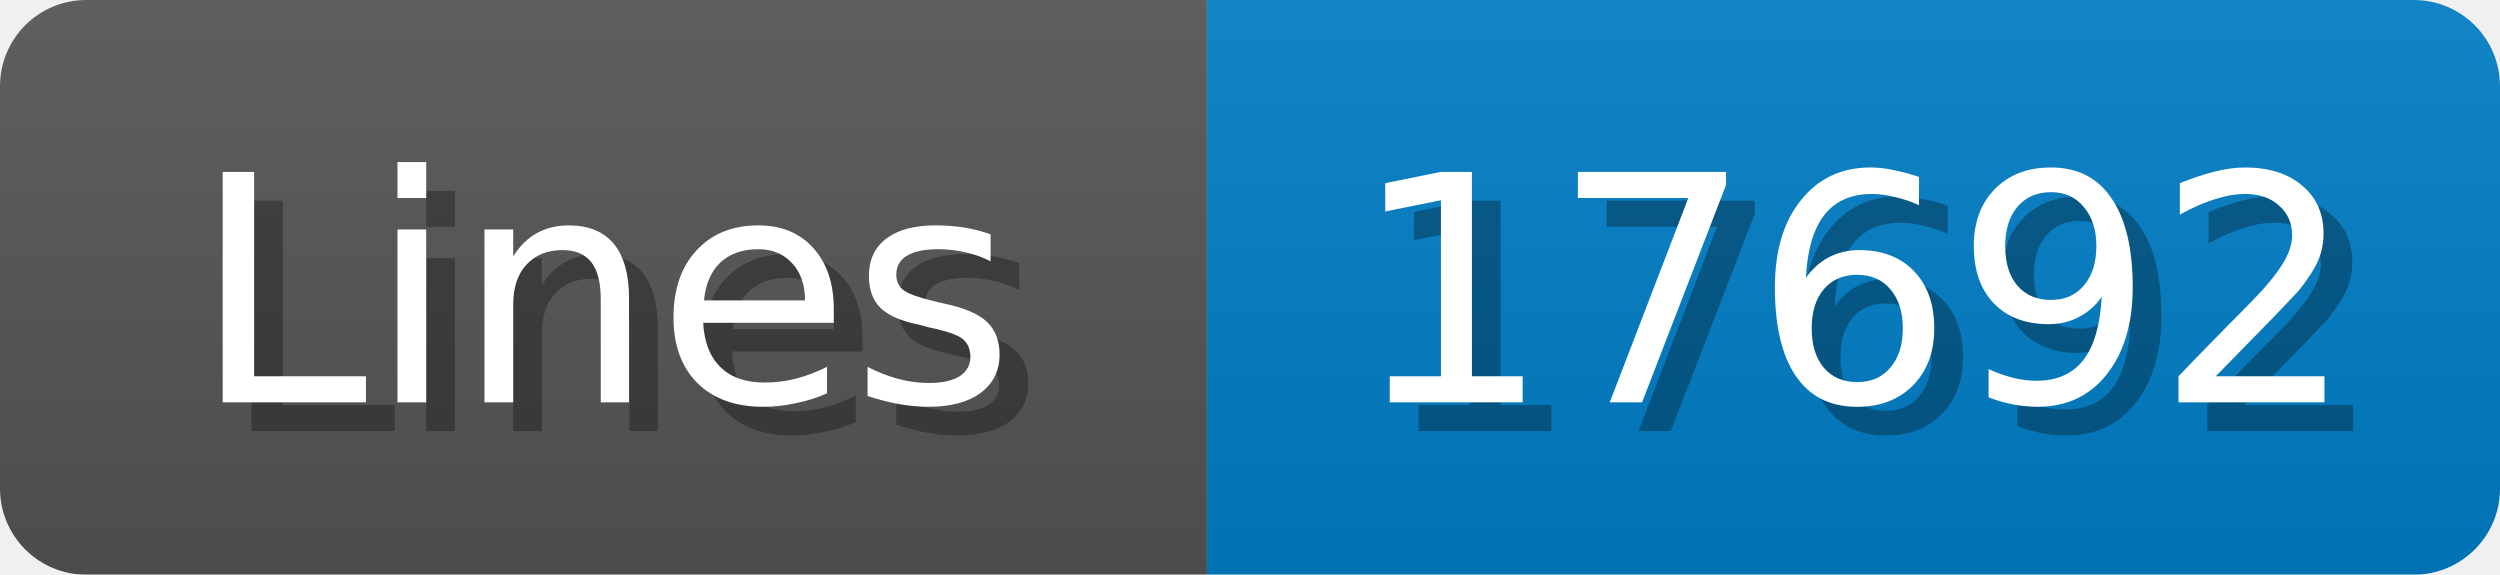
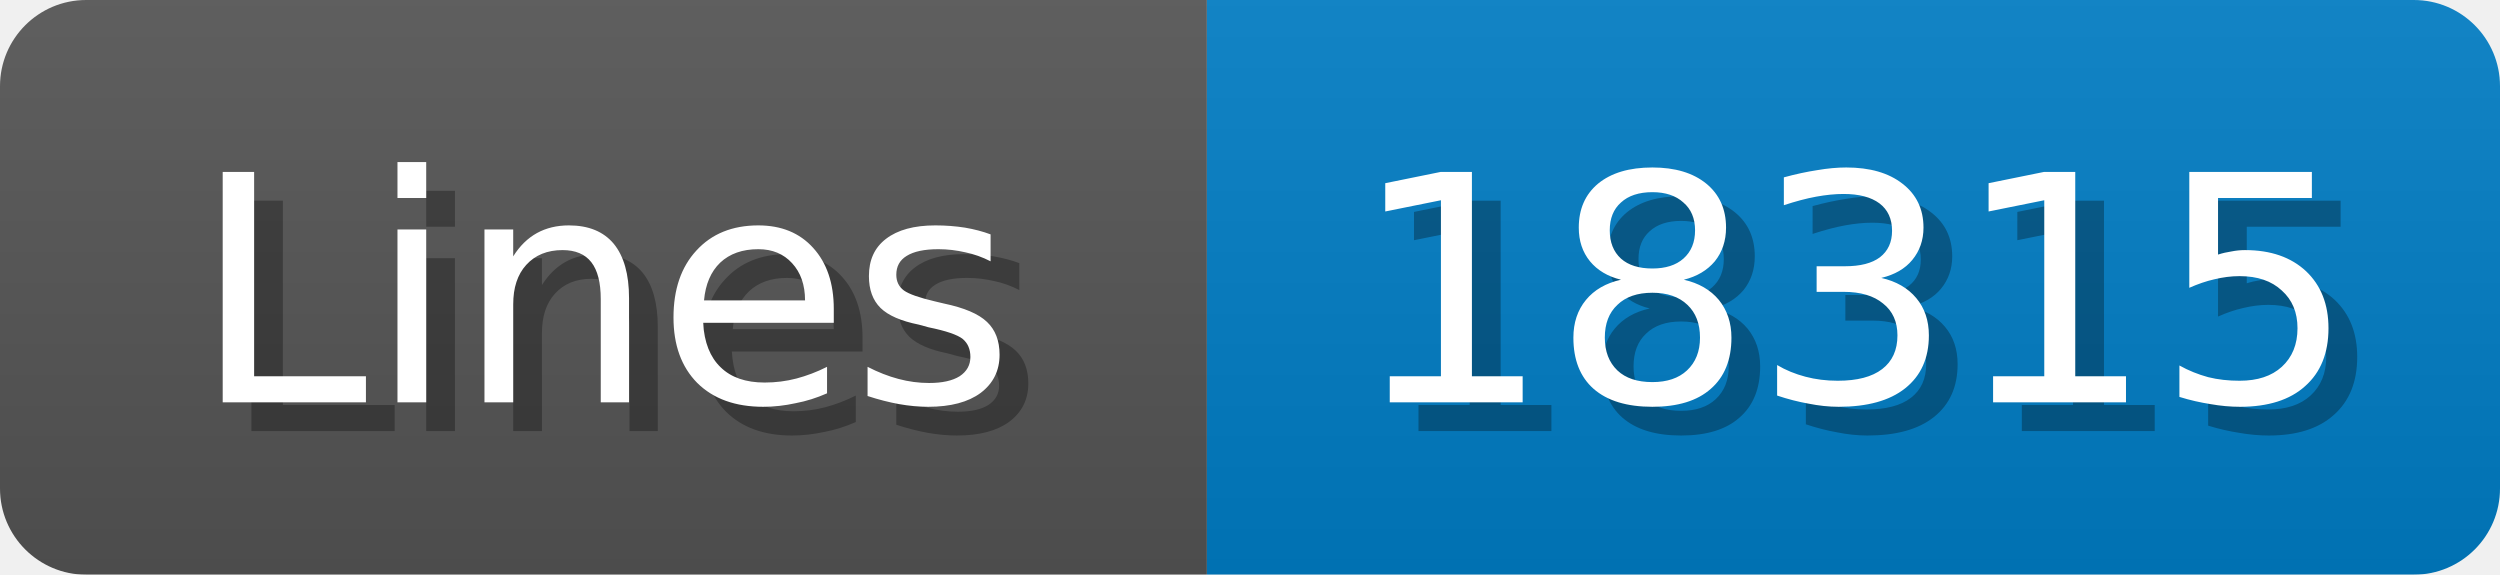
<svg xmlns="http://www.w3.org/2000/svg" width="87" height="20">
  <linearGradient id="b" x2="0" y2="100%">
    <stop offset="0" stop-color="#bbb" stop-opacity=".1" />
    <stop offset="1" stop-opacity=".1" />
  </linearGradient>
  <mask id="anybadge_1">
    <rect width="87" height="20" rx="3" fill="#fff" />
  </mask>
  <g mask="url(#anybadge_1)">
    <path fill="#555" d="M0 0h42v20H0z" />
    <path fill="#007ec6" d="M42 0h45v20H42z" />
    <path fill="url(#b)" d="M0 0h87v20H0z" />
  </g>
  <g fill="#fff" text-anchor="middle" font-family="DejaVu Sans,Verdana,Geneva,sans-serif" font-size="11">
    <text x="22.0" y="15" fill="#010101" fill-opacity=".3">Lines</text>
    <text x="21.0" y="14">Lines</text>
  </g>
  <g fill="#fff" text-anchor="middle" font-family="DejaVu Sans,Verdana,Geneva,sans-serif" font-size="11">
-     <text x="65.5" y="15" fill="#010101" fill-opacity=".3">17692</text>
-     <text x="64.5" y="14">17692</text>
+     <text x="65.5" y="15" fill="#010101" fill-opacity=".3">18315</text>
+     <text x="64.5" y="14">18315</text>
  </g>
</svg>
